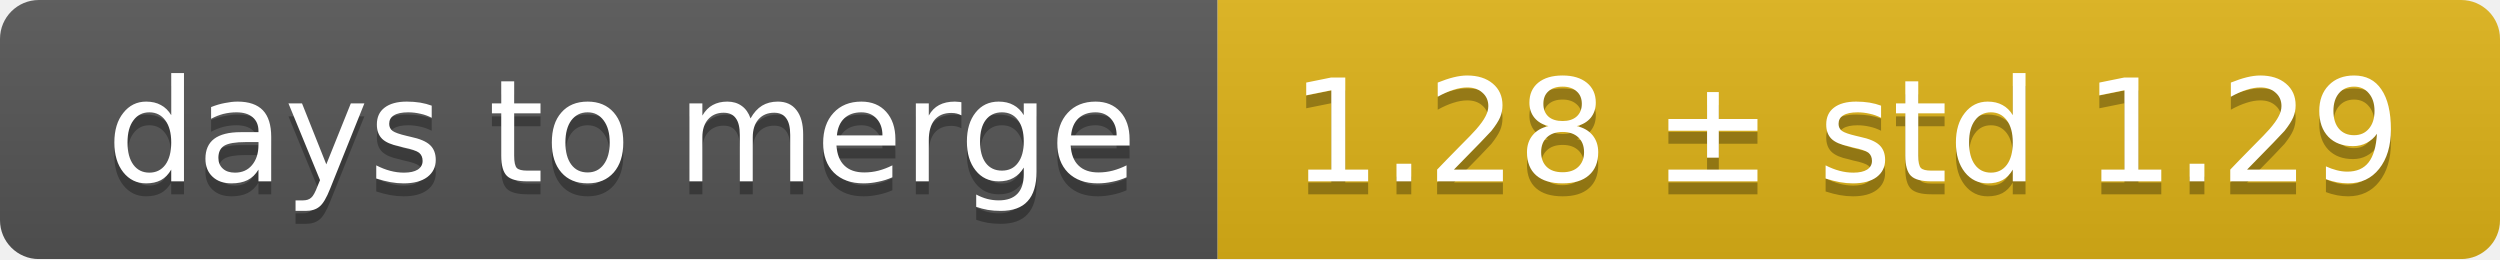
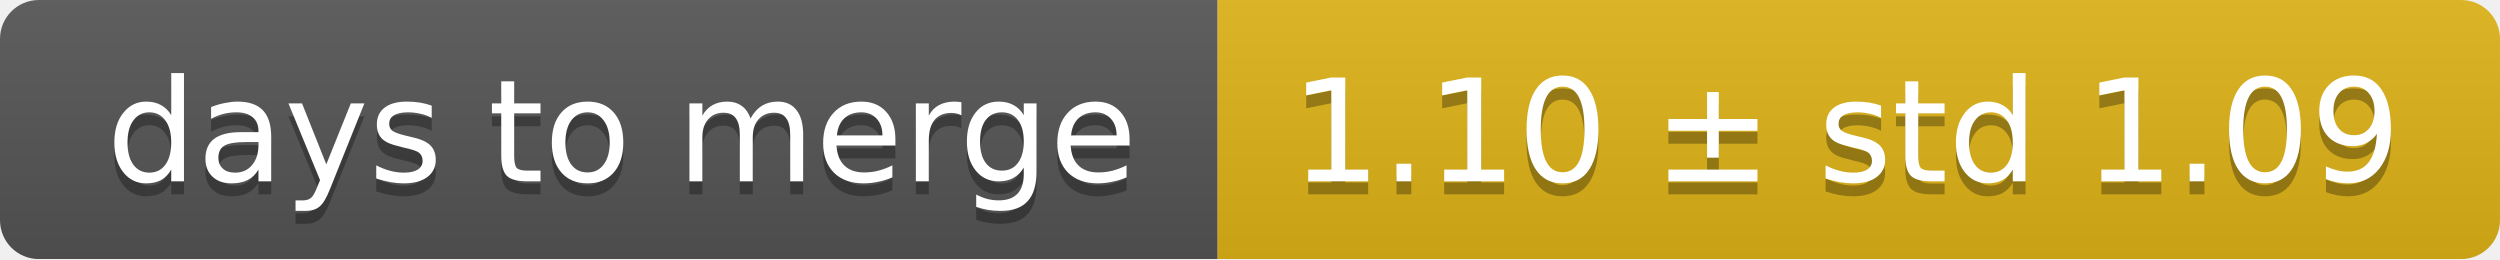
<svg xmlns="http://www.w3.org/2000/svg" width="193" height="20">
  <linearGradient id="smooth" x2="0" y2="100%">
    <stop offset="0" stop-color="#bbb" stop-opacity=".1" />
    <stop offset="1" stop-opacity=".1" />
  </linearGradient>
  <mask id="round">
    <rect width="193" height="20" rx="3" fill="#fff" />
  </mask>
  <g mask="url(#round)">
    <rect width="94" height="20" fill="#555" />
    <rect x="94" width="99" height="20" fill="#dfb317" />
    <rect width="193" height="20" fill="url(#smooth)" />
  </g>
  <g fill="#fff" text-anchor="middle" font-family="DejaVu Sans,Verdana,Geneva,sans-serif" font-size="11">
    <text x="48" y="15" fill="#010101" fill-opacity=".3">days to merge</text>
    <text x="48" y="14">days to merge</text>
-     <text x="142.5" y="15" fill="#010101" fill-opacity=".3">1.28 ± std 1.29</text>
-     <text x="142.5" y="14">1.28 ± std 1.29</text>
+     <text x="142.5" y="15" fill="#010101" fill-opacity=".3">1.10 ± std 1.09</text>
+     <text x="142.5" y="14">1.10 ± std 1.09</text>
  </g>
</svg>
